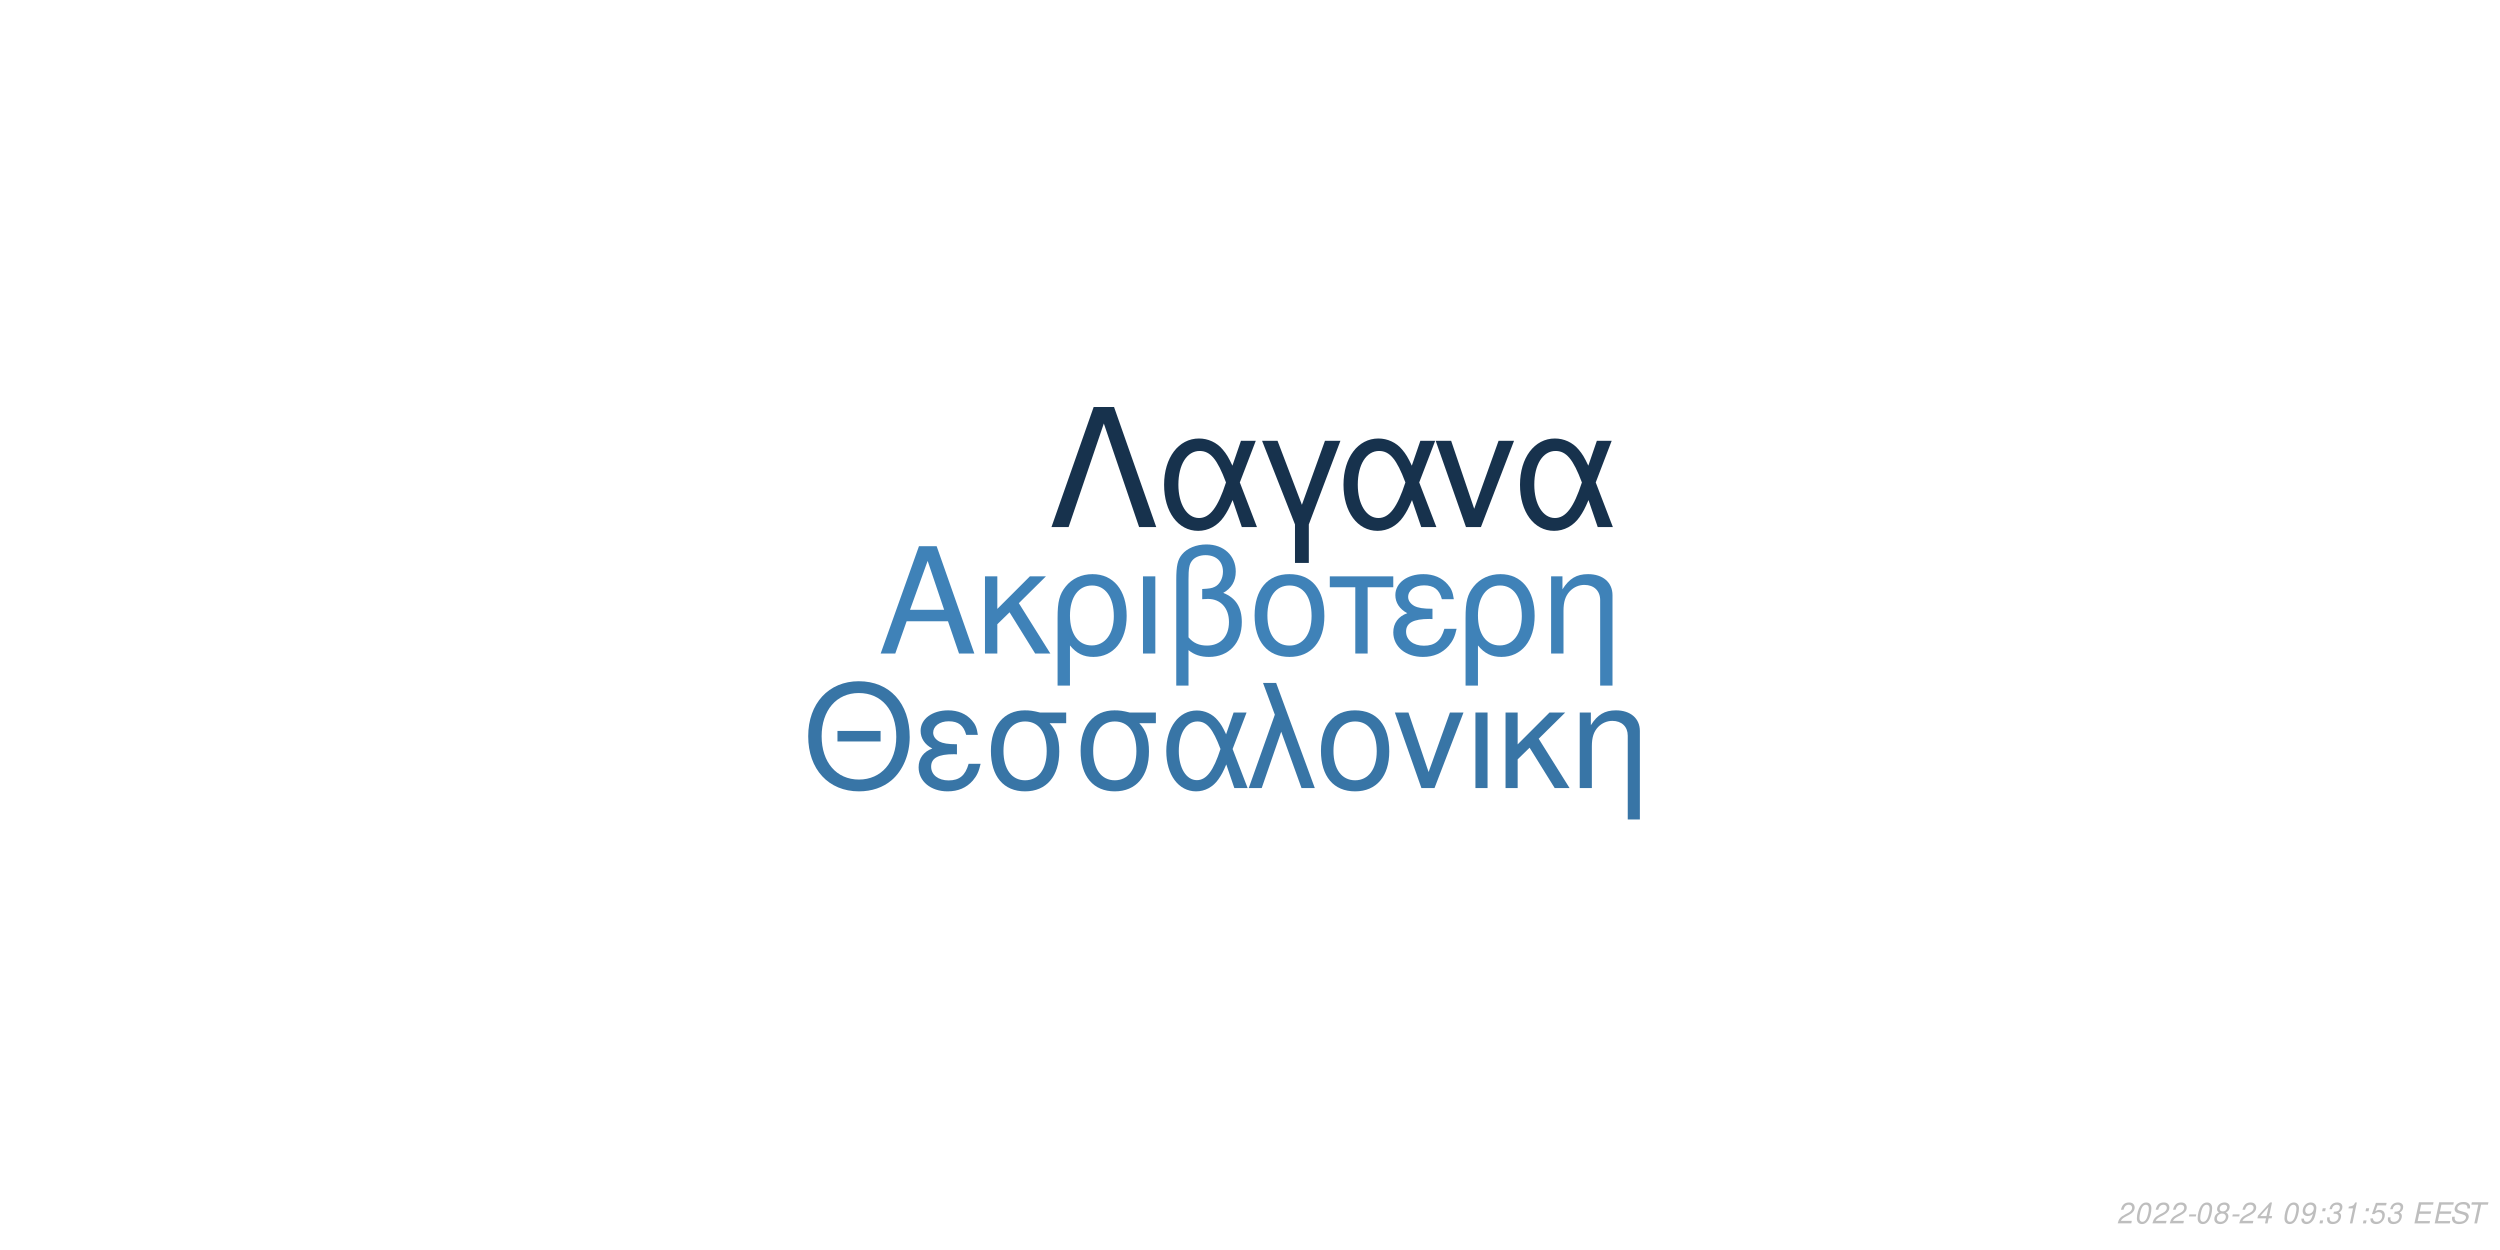
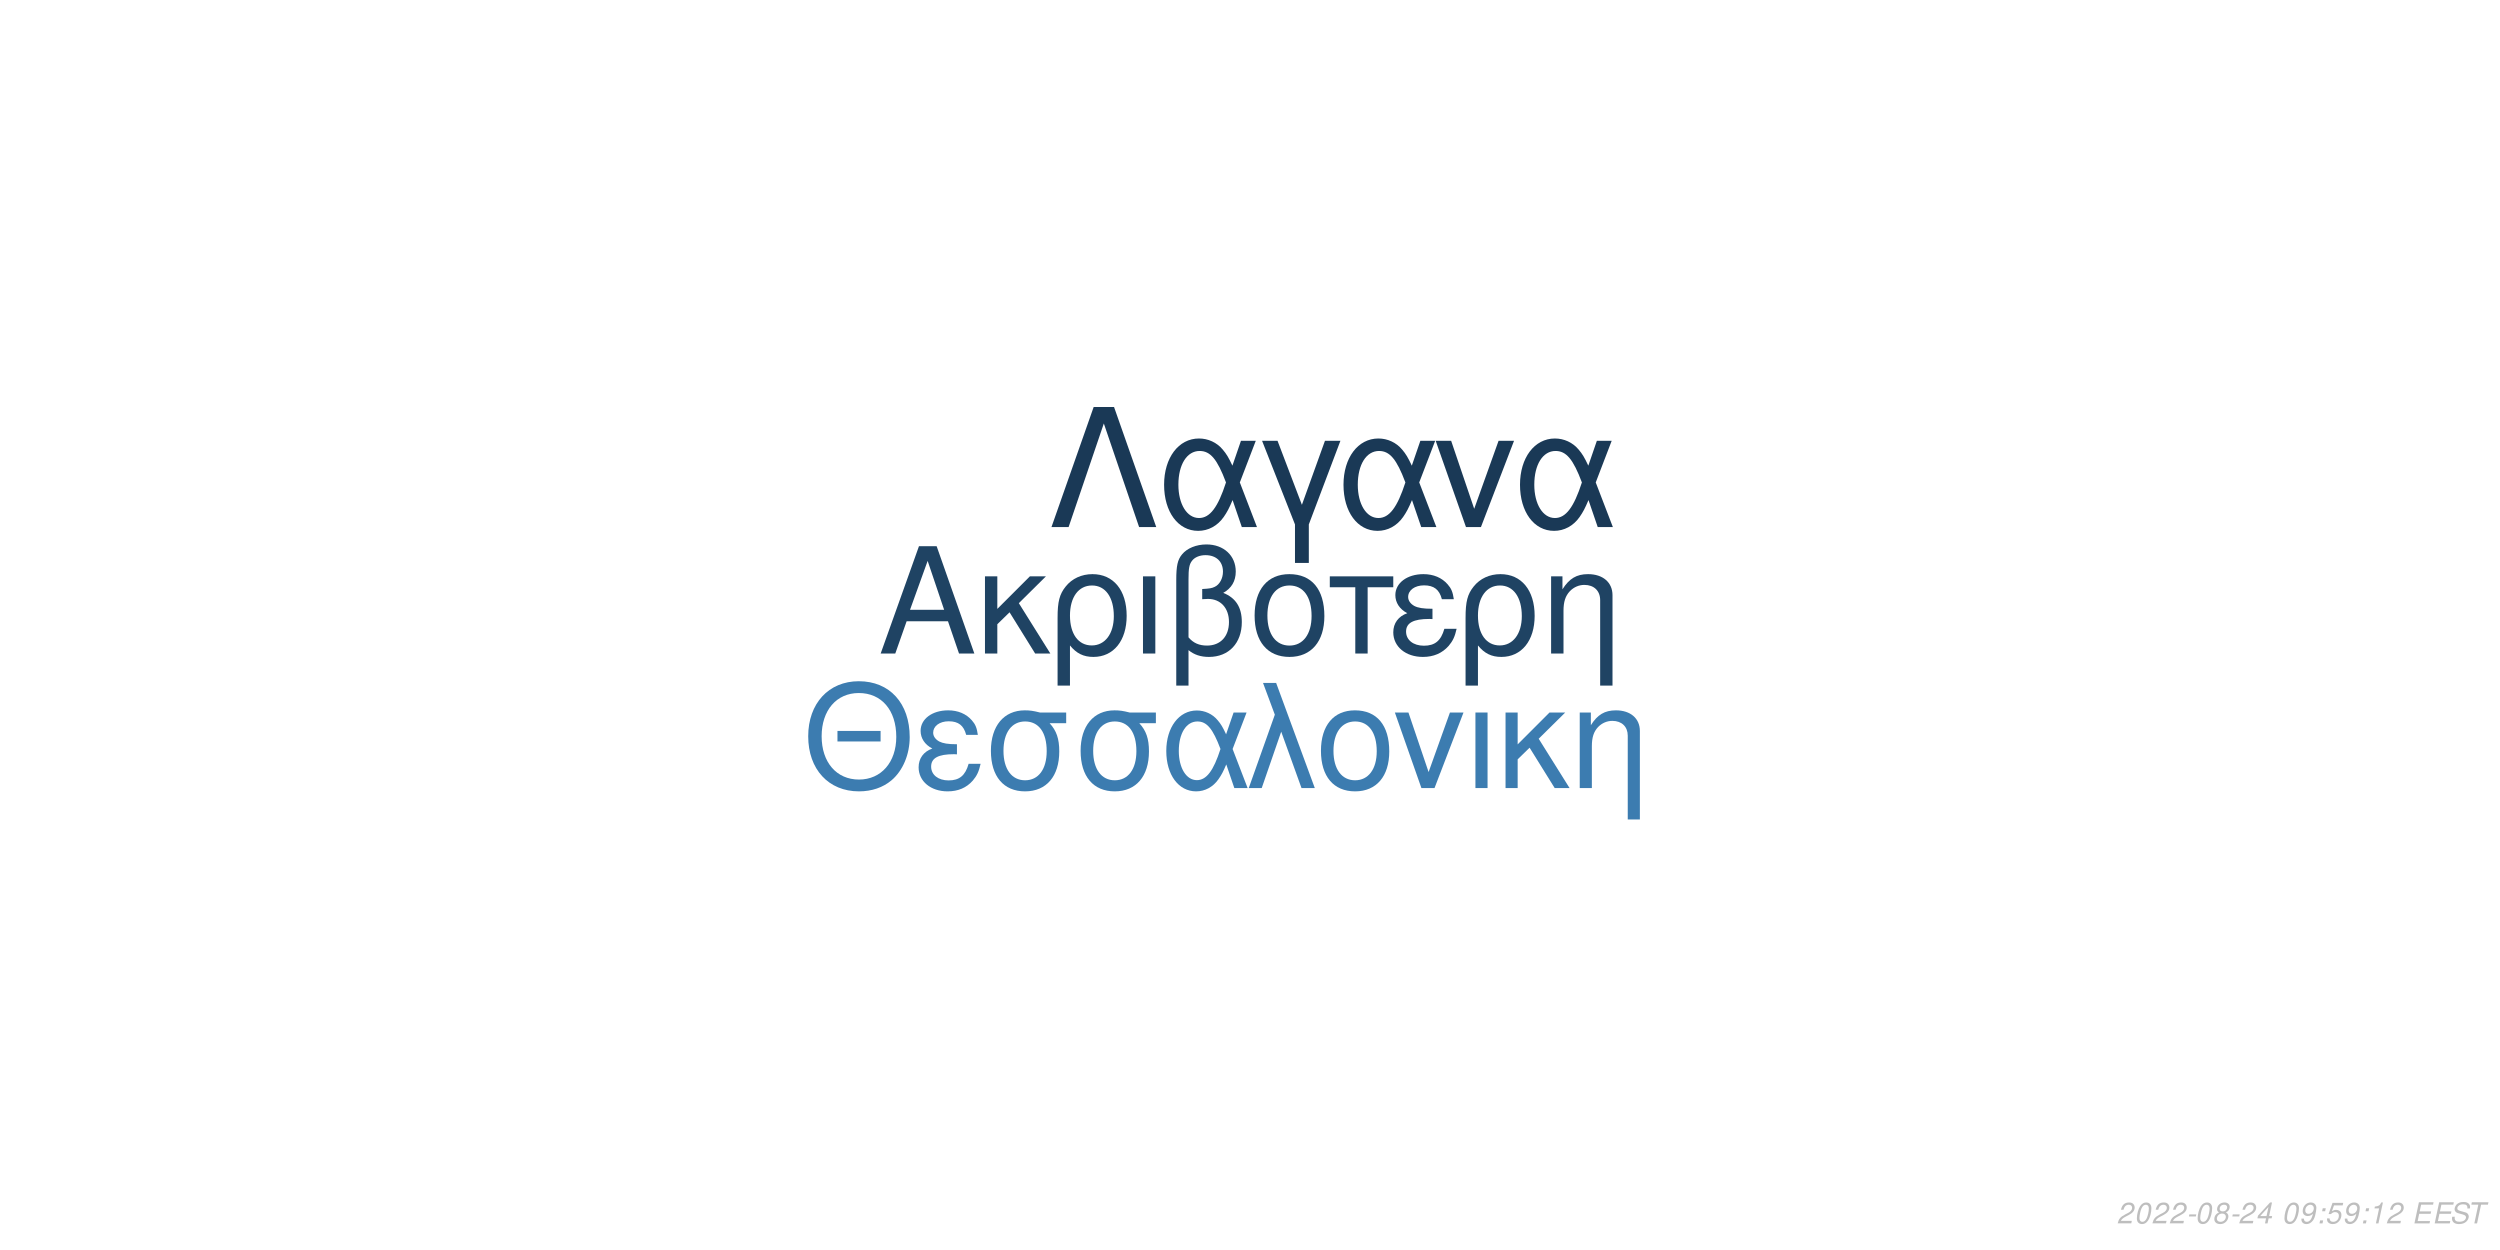
<svg xmlns="http://www.w3.org/2000/svg" xmlns:xlink="http://www.w3.org/1999/xlink" width="864pt" height="432pt" viewBox="0 0 864 432" version="1.1">
  <defs>
    <g>
      <symbol overflow="visible" id="glyph0-0">
        <path style="stroke:none;" d="" />
      </symbol>
      <symbol overflow="visible" id="glyph0-1">
        <path style="stroke:none;" d="M 24.125 -11.141 L 27.938 0 L 33.234 0 L 20.203 -37.094 L 14.094 -37.094 L 0.859 0 L 5.906 0 L 9.828 -11.141 Z M 22.797 -15.109 L 11 -15.109 L 17.094 -32.016 Z M 22.797 -15.109 " />
      </symbol>
      <symbol overflow="visible" id="glyph0-2">
        <path style="stroke:none;" d="M 7.172 -15.422 L 7.172 -26.672 L 2.906 -26.672 L 2.906 0 L 7.172 0 L 7.172 -10.125 L 11.406 -14.25 L 20.25 0 L 25.5 0 L 14.609 -17.406 L 23.969 -26.672 L 18.422 -26.672 Z M 7.172 -15.422 " />
      </symbol>
      <symbol overflow="visible" id="glyph0-3">
        <path style="stroke:none;" d="M 3 11.094 L 7.281 11.094 L 7.281 -2.797 C 9.516 -0.047 11.953 1.172 15.375 1.172 C 22.344 1.172 26.875 -4.422 26.875 -13.031 C 26.875 -21.891 22.297 -27.438 15.062 -27.438 C 11.297 -27.438 7.984 -25.906 5.797 -23.156 C 3.672 -20.516 3 -17.969 3 -12.359 Z M 14.906 -23.516 C 19.547 -23.516 22.438 -19.438 22.438 -12.922 C 22.438 -6.812 19.391 -2.797 14.812 -2.797 C 10.172 -2.797 7.281 -6.766 7.281 -13.125 C 7.281 -19.484 10.234 -23.516 14.906 -23.516 Z M 14.906 -23.516 " />
      </symbol>
      <symbol overflow="visible" id="glyph0-4">
        <path style="stroke:none;" d="M 3.516 0 L 7.781 0 L 7.781 -26.672 L 3.516 -26.672 Z M 3.516 0 " />
      </symbol>
      <symbol overflow="visible" id="glyph0-5">
        <path style="stroke:none;" d="M 4.016 11.094 L 8.25 11.094 L 8.25 -1.172 C 10.172 0.406 12.422 1.172 15.312 1.172 C 22.188 1.172 26.672 -3.609 26.672 -10.891 C 26.672 -15.984 24.578 -19.234 20.25 -20.969 C 23.109 -22.547 24.578 -25.031 24.578 -28.344 C 24.578 -33.844 20.406 -37.703 14.453 -37.703 C 10.938 -37.703 7.734 -36.391 6 -34.25 C 4.484 -32.422 4.016 -30.328 4.016 -25.391 Z M 8.25 -25.656 C 8.25 -29.359 8.5 -30.844 9.469 -32.062 C 10.375 -33.281 12.156 -34 14.094 -34 C 17.812 -34 20.156 -31.812 20.156 -28.297 C 20.156 -25.953 18.984 -23.812 17.297 -23.047 C 16.281 -22.547 15.469 -22.438 12.984 -22.297 L 12.984 -18.781 C 13.734 -18.828 14.344 -18.875 14.969 -18.875 C 19.344 -18.875 22.234 -15.719 22.234 -10.891 C 22.234 -5.906 19.281 -2.75 14.656 -2.75 C 11.953 -2.75 9.922 -3.609 8.25 -5.594 Z M 8.25 -25.656 " />
      </symbol>
      <symbol overflow="visible" id="glyph0-6">
        <path style="stroke:none;" d="M 14.094 -27.438 C 6.562 -27.438 2.094 -22.094 2.094 -13.125 C 2.094 -4.125 6.562 1.172 14.141 1.172 C 21.672 1.172 26.203 -4.172 26.203 -12.922 C 26.203 -22.188 21.828 -27.438 14.094 -27.438 Z M 14.141 -23.516 C 18.938 -23.516 21.781 -19.594 21.781 -12.984 C 21.781 -6.672 18.828 -2.75 14.141 -2.75 C 9.422 -2.75 6.516 -6.672 6.516 -13.125 C 6.516 -19.594 9.422 -23.516 14.141 -23.516 Z M 14.141 -23.516 " />
      </symbol>
      <symbol overflow="visible" id="glyph0-7">
        <path style="stroke:none;" d="M 7.891 0 L 12.156 0 L 12.156 -22.906 L 21.016 -22.906 L 21.016 -26.672 L -0.922 -26.672 L -0.922 -22.906 L 7.891 -22.906 Z M 7.891 0 " />
      </symbol>
      <symbol overflow="visible" id="glyph0-8">
        <path style="stroke:none;" d="M 14.562 -15.469 C 11.344 -15.469 9.562 -15.781 8.297 -16.438 C 6.922 -17.203 6.156 -18.328 6.156 -19.547 C 6.156 -21.891 8.453 -23.562 11.656 -23.562 C 15.062 -23.562 16.953 -22.094 17.812 -18.781 L 21.938 -18.781 C 21.578 -21.266 21.062 -22.5 19.797 -23.922 C 17.812 -26.203 14.906 -27.438 11.453 -27.438 C 5.797 -27.438 1.734 -24.375 1.734 -20.203 C 1.734 -17.609 3.156 -15.375 5.859 -13.938 C 2.797 -12.875 1.016 -10.484 1.016 -7.328 C 1.016 -2.391 5.297 1.172 11.25 1.172 C 14.969 1.172 17.906 -0.109 20.156 -2.641 C 21.578 -4.328 22.297 -5.797 22.906 -8.547 L 18.672 -8.547 C 17.5 -4.422 15.422 -2.703 11.609 -2.703 C 7.938 -2.703 5.438 -4.688 5.438 -7.578 C 5.438 -10.578 7.938 -11.953 13.484 -11.953 C 13.641 -11.953 14.094 -11.953 14.562 -11.906 Z M 14.562 -15.469 " />
      </symbol>
      <symbol overflow="visible" id="glyph0-9">
        <path style="stroke:none;" d="M 3.562 -26.672 L 3.562 0 L 7.844 0 L 7.844 -14.703 C 7.844 -17.906 8.5 -19.891 10.031 -21.531 C 11.406 -22.953 13.188 -23.719 15.062 -23.719 C 18.375 -23.719 20.516 -21.672 20.516 -18.469 L 20.516 11.094 L 24.781 11.094 L 24.781 -20.156 C 24.781 -24.578 21.469 -27.438 16.328 -27.438 C 12.359 -27.438 9.828 -25.906 7.484 -22.188 L 7.484 -26.672 Z M 3.562 -26.672 " />
      </symbol>
      <symbol overflow="visible" id="glyph1-0">
        <path style="stroke:none;" d="" />
      </symbol>
      <symbol overflow="visible" id="glyph1-1">
        <path style="stroke:none;" d="M 26.859 -19.734 L 11.953 -19.734 L 11.953 -16.094 L 26.859 -16.094 Z M 19.328 -36.922 C 8.922 -36.922 1.844 -29.25 1.844 -17.891 C 1.844 -6.484 8.875 1.141 19.391 1.141 C 23.812 1.141 27.703 -0.203 30.641 -2.688 C 34.578 -6.031 36.922 -11.656 36.922 -17.594 C 36.922 -29.297 30 -36.922 19.328 -36.922 Z M 19.328 -32.844 C 27.203 -32.844 32.281 -26.906 32.281 -17.688 C 32.281 -8.922 27.062 -2.938 19.391 -2.938 C 11.609 -2.938 6.484 -8.922 6.484 -17.891 C 6.484 -26.859 11.609 -32.844 19.328 -32.844 Z M 19.328 -32.844 " />
      </symbol>
      <symbol overflow="visible" id="glyph1-2">
        <path style="stroke:none;" d="M 14.25 -15.141 C 11.109 -15.141 9.375 -15.453 8.125 -16.094 C 6.781 -16.844 6.031 -17.938 6.031 -19.141 C 6.031 -21.422 8.266 -23.078 11.406 -23.078 C 14.75 -23.078 16.594 -21.625 17.438 -18.391 L 21.469 -18.391 C 21.125 -20.828 20.625 -22.031 19.391 -23.422 C 17.438 -25.656 14.594 -26.859 11.219 -26.859 C 5.688 -26.859 1.688 -23.875 1.688 -19.781 C 1.688 -17.234 3.094 -15.047 5.734 -13.656 C 2.734 -12.609 1 -10.266 1 -7.172 C 1 -2.344 5.188 1.141 11.016 1.141 C 14.656 1.141 17.547 -0.094 19.734 -2.594 C 21.125 -4.234 21.828 -5.688 22.422 -8.375 L 18.281 -8.375 C 17.141 -4.328 15.094 -2.641 11.359 -2.641 C 7.766 -2.641 5.328 -4.578 5.328 -7.422 C 5.328 -10.359 7.766 -11.703 13.203 -11.703 C 13.359 -11.703 13.797 -11.703 14.25 -11.656 Z M 14.25 -15.141 " />
      </symbol>
      <symbol overflow="visible" id="glyph1-3">
        <path style="stroke:none;" d="M 29 -26.109 L 19.938 -26.109 C 17.594 -26.703 16.438 -26.859 14.703 -26.859 C 7.469 -26.859 2.984 -21.469 2.984 -12.859 C 2.984 -4.031 7.375 1.141 14.797 1.141 C 22.172 1.141 26.609 -4.078 26.609 -12.656 C 26.609 -17.047 25.656 -19.828 23.266 -22.422 L 29 -22.422 Z M 14.797 -23.016 C 19.531 -23.016 22.266 -19.234 22.266 -12.75 C 22.266 -6.531 19.438 -2.688 14.797 -2.688 C 10.172 -2.688 7.328 -6.531 7.328 -12.859 C 7.328 -19.188 10.172 -23.016 14.797 -23.016 Z M 14.797 -23.016 " />
      </symbol>
      <symbol overflow="visible" id="glyph1-4">
        <path style="stroke:none;" d="M 29.344 -26.109 L 24.859 -26.109 L 22.266 -18.578 C 21.125 -21.031 20.484 -22.125 19.328 -23.469 C 17.547 -25.609 14.906 -26.812 12.156 -26.812 C 5.984 -26.812 1.594 -20.984 1.594 -12.812 C 1.594 -4.578 5.828 1.141 11.906 1.141 C 14.953 1.141 17.734 -0.344 19.625 -3.047 C 20.672 -4.531 21.281 -5.688 22.328 -8.172 L 25.109 0 L 29.703 0 L 24.516 -13.5 Z M 20.328 -13.5 C 17.891 -5.922 15.453 -2.734 12.156 -2.734 C 8.516 -2.734 5.922 -6.922 5.922 -12.812 C 5.922 -18.938 8.516 -23.016 12.359 -23.016 C 15.594 -23.016 17.688 -20.531 20.328 -13.5 Z M 20.328 -13.5 " />
      </symbol>
      <symbol overflow="visible" id="glyph1-5">
        <path style="stroke:none;" d="M 1.094 0 L 5.578 0 L 12.312 -19.484 L 19.328 0 L 23.922 0 L 10.562 -36.328 L 6.031 -36.328 L 10.109 -25.359 Z M 1.094 0 " />
      </symbol>
      <symbol overflow="visible" id="glyph1-6">
        <path style="stroke:none;" d="M 13.797 -26.859 C 6.422 -26.859 2.047 -21.625 2.047 -12.859 C 2.047 -4.031 6.422 1.141 13.859 1.141 C 21.234 1.141 25.656 -4.078 25.656 -12.656 C 25.656 -21.719 21.375 -26.859 13.797 -26.859 Z M 13.859 -23.016 C 18.531 -23.016 21.328 -19.188 21.328 -12.703 C 21.328 -6.531 18.438 -2.688 13.859 -2.688 C 9.219 -2.688 6.375 -6.531 6.375 -12.859 C 6.375 -19.188 9.219 -23.016 13.859 -23.016 Z M 13.859 -23.016 " />
      </symbol>
      <symbol overflow="visible" id="glyph1-7">
        <path style="stroke:none;" d="M 14.297 0 L 24.312 -26.109 L 19.625 -26.109 L 12.25 -5.531 L 5.281 -26.109 L 0.594 -26.109 L 9.766 0 Z M 14.297 0 " />
      </symbol>
      <symbol overflow="visible" id="glyph1-8">
        <path style="stroke:none;" d="M 3.438 0 L 7.625 0 L 7.625 -26.109 L 3.438 -26.109 Z M 3.438 0 " />
      </symbol>
      <symbol overflow="visible" id="glyph1-9">
        <path style="stroke:none;" d="M 7.031 -15.094 L 7.031 -26.109 L 2.844 -26.109 L 2.844 0 L 7.031 0 L 7.031 -9.922 L 11.156 -13.953 L 19.828 0 L 24.969 0 L 14.297 -17.047 L 23.469 -26.109 L 18.031 -26.109 Z M 7.031 -15.094 " />
      </symbol>
      <symbol overflow="visible" id="glyph1-10">
        <path style="stroke:none;" d="M 3.484 -26.109 L 3.484 0 L 7.672 0 L 7.672 -14.406 C 7.672 -17.547 8.328 -19.484 9.812 -21.078 C 11.156 -22.469 12.906 -23.219 14.75 -23.219 C 17.984 -23.219 20.078 -21.234 20.078 -18.094 L 20.078 10.859 L 24.266 10.859 L 24.266 -19.734 C 24.266 -24.062 21.031 -26.859 16 -26.859 C 12.109 -26.859 9.609 -25.359 7.328 -21.719 L 7.328 -26.109 Z M 3.484 -26.109 " />
      </symbol>
      <symbol overflow="visible" id="glyph2-0">
        <path style="stroke:none;" d="" />
      </symbol>
      <symbol overflow="visible" id="glyph2-1">
        <path style="stroke:none;" d="M 22.531 -41.484 L 15.484 -41.484 L 0.906 0 L 6.828 0 L 19 -35.797 L 31.188 0 L 37.109 0 Z M 22.531 -41.484 " />
      </symbol>
      <symbol overflow="visible" id="glyph2-2">
        <path style="stroke:none;" d="M 33.516 -29.812 L 28.391 -29.812 L 25.438 -21.219 C 24.125 -24.016 23.391 -25.266 22.078 -26.797 C 20.031 -29.25 17.016 -30.609 13.891 -30.609 C 6.828 -30.609 1.828 -23.953 1.828 -14.625 C 1.828 -5.234 6.656 1.312 13.594 1.312 C 17.078 1.312 20.266 -0.391 22.422 -3.469 C 23.609 -5.172 24.297 -6.484 25.5 -9.328 L 28.688 0 L 33.922 0 L 28 -15.422 Z M 23.219 -15.422 C 20.422 -6.766 17.641 -3.125 13.891 -3.125 C 9.734 -3.125 6.766 -7.906 6.766 -14.625 C 6.766 -21.625 9.734 -26.297 14.109 -26.297 C 17.812 -26.297 20.203 -23.453 23.219 -15.422 Z M 23.219 -15.422 " />
      </symbol>
      <symbol overflow="visible" id="glyph2-3">
        <path style="stroke:none;" d="M 12.062 12.406 L 16.844 12.406 L 16.844 -0.906 L 27.766 -29.812 L 22.422 -29.812 L 14.453 -7.688 L 6.031 -29.812 L 0.688 -29.812 L 12.062 -0.906 Z M 12.062 12.406 " />
      </symbol>
      <symbol overflow="visible" id="glyph2-4">
        <path style="stroke:none;" d="M 16.328 0 L 27.766 -29.812 L 22.422 -29.812 L 14 -6.312 L 6.031 -29.812 L 0.688 -29.812 L 11.156 0 Z M 16.328 0 " />
      </symbol>
      <symbol overflow="visible" id="glyph3-0">
        <path style="stroke:none;" d="" />
      </symbol>
      <symbol overflow="visible" id="glyph3-1">
        <path style="stroke:none;" d="M 5.234 -0.875 L 1.469 -0.875 C 1.641 -1.375 2.203 -1.891 3.109 -2.344 L 4.234 -2.938 C 5.562 -3.625 6.219 -4.469 6.219 -5.484 C 6.219 -5.938 6.062 -6.359 5.797 -6.656 C 5.469 -7.047 4.984 -7.234 4.312 -7.234 C 2.766 -7.234 1.891 -6.453 1.484 -4.734 L 2.375 -4.734 C 2.484 -5.188 2.609 -5.484 2.797 -5.75 C 3.094 -6.203 3.609 -6.453 4.188 -6.453 C 4.891 -6.453 5.344 -6.031 5.344 -5.375 C 5.344 -4.703 4.859 -4.094 4.016 -3.656 L 2.984 -3.125 C 1.234 -2.188 0.797 -1.656 0.344 -0.016 L 5.047 -0.016 Z M 5.234 -0.875 " />
      </symbol>
      <symbol overflow="visible" id="glyph3-2">
        <path style="stroke:none;" d="M 4.203 -7.234 C 3.375 -7.234 2.688 -6.812 2.125 -5.984 C 1.484 -5.047 0.984 -3.188 0.984 -1.734 C 0.984 -1.109 1.172 -0.562 1.484 -0.266 C 1.797 0.047 2.281 0.234 2.766 0.234 C 3.625 0.234 4.281 -0.156 4.859 -1.016 C 5.516 -1.953 6 -3.797 6 -5.266 C 6 -6.5 5.328 -7.234 4.203 -7.234 Z M 4.094 -6.453 C 4.734 -6.453 5.125 -5.984 5.125 -5.156 C 5.125 -4.203 4.781 -2.625 4.406 -1.812 C 3.984 -0.938 3.516 -0.547 2.875 -0.547 C 2.25 -0.547 1.875 -1.031 1.875 -1.828 C 1.875 -2.797 2.203 -4.344 2.594 -5.203 C 2.984 -6.047 3.453 -6.453 4.094 -6.453 Z M 4.094 -6.453 " />
      </symbol>
      <symbol overflow="visible" id="glyph3-3">
        <path style="stroke:none;" d="M 3.516 -3.125 L 1.125 -3.125 L 0.969 -2.406 L 3.359 -2.406 Z M 3.516 -3.125 " />
      </symbol>
      <symbol overflow="visible" id="glyph3-4">
        <path style="stroke:none;" d="M 4.766 -3.797 C 5.078 -3.969 5.234 -4.078 5.438 -4.234 C 5.812 -4.594 6.062 -5.172 6.062 -5.734 C 6.062 -6.625 5.344 -7.234 4.266 -7.234 C 2.812 -7.234 1.703 -6.219 1.703 -4.875 C 1.703 -4.406 1.875 -4.125 2.359 -3.812 C 1.297 -3.312 0.75 -2.516 0.75 -1.469 C 0.75 -0.438 1.547 0.234 2.812 0.234 C 3.656 0.234 4.359 -0.094 4.938 -0.734 C 5.359 -1.234 5.609 -1.859 5.609 -2.438 C 5.609 -3.047 5.312 -3.516 4.766 -3.797 Z M 4.109 -6.453 C 4.797 -6.453 5.188 -6.125 5.188 -5.578 C 5.188 -5.266 5.062 -4.922 4.859 -4.672 C 4.562 -4.312 4.188 -4.156 3.656 -4.156 C 2.984 -4.156 2.594 -4.453 2.594 -4.984 C 2.594 -5.859 3.203 -6.453 4.109 -6.453 Z M 3.453 -3.406 C 4.234 -3.406 4.734 -2.984 4.734 -2.312 C 4.734 -1.312 3.922 -0.547 2.875 -0.547 C 2.125 -0.547 1.625 -0.969 1.625 -1.625 C 1.625 -2.609 2.438 -3.406 3.453 -3.406 Z M 3.453 -3.406 " />
      </symbol>
      <symbol overflow="visible" id="glyph3-5">
        <path style="stroke:none;" d="M 3.625 -1.75 L 3.266 0 L 4.141 0 L 4.516 -1.75 L 5.562 -1.75 L 5.734 -2.531 L 4.688 -2.531 L 5.688 -7.234 L 5.016 -7.234 L 0.844 -2.672 L 0.641 -1.75 Z M 3.797 -2.531 L 1.594 -2.531 L 4.469 -5.703 Z M 3.797 -2.531 " />
      </symbol>
      <symbol overflow="visible" id="glyph3-6">
        <path style="stroke:none;" d="" />
      </symbol>
      <symbol overflow="visible" id="glyph3-7">
        <path style="stroke:none;" d="M 0.844 -1.656 C 0.844 -1.547 0.844 -1.438 0.844 -1.375 C 0.844 -0.406 1.531 0.234 2.578 0.234 C 3.203 0.234 3.766 0.016 4.297 -0.438 C 4.938 -1 5.312 -1.656 5.594 -2.719 C 5.844 -3.672 6.016 -4.766 6.016 -5.375 C 6.016 -5.844 5.844 -6.328 5.547 -6.656 C 5.203 -7.031 4.703 -7.234 4.062 -7.234 C 2.516 -7.234 1.297 -5.938 1.297 -4.266 C 1.297 -3.203 1.984 -2.547 3.047 -2.547 C 3.484 -2.547 3.953 -2.672 4.281 -2.891 C 4.406 -2.984 4.547 -3.078 4.828 -3.344 C 4.438 -1.484 3.703 -0.547 2.703 -0.547 C 2.109 -0.547 1.719 -0.938 1.719 -1.547 L 1.719 -1.656 Z M 3.953 -6.453 C 4.625 -6.453 5.141 -5.953 5.141 -5.281 C 5.141 -4.188 4.312 -3.312 3.297 -3.312 C 2.594 -3.312 2.172 -3.734 2.172 -4.453 C 2.172 -5.562 2.984 -6.453 3.953 -6.453 Z M 3.953 -6.453 " />
      </symbol>
      <symbol overflow="visible" id="glyph3-8">
        <path style="stroke:none;" d="M 2.359 -1.031 L 1.312 -1.031 L 1.094 0 L 2.141 0 Z M 3.266 -5.234 L 2.219 -5.234 L 2 -4.203 L 3.047 -4.203 Z M 3.266 -5.234 " />
      </symbol>
      <symbol overflow="visible" id="glyph3-9">
-         <path style="stroke:none;" d="M 2.922 -3.312 C 3.125 -3.344 3.234 -3.344 3.375 -3.344 C 4.203 -3.344 4.688 -3 4.688 -2.406 C 4.688 -1.312 3.906 -0.547 2.781 -0.547 C 2.047 -0.547 1.594 -0.938 1.594 -1.562 C 1.594 -1.719 1.609 -1.844 1.656 -2.094 L 0.766 -2.094 C 0.734 -1.797 0.719 -1.641 0.719 -1.469 C 0.719 -0.375 1.406 0.234 2.641 0.234 C 3.547 0.234 4.297 -0.078 4.812 -0.656 C 5.266 -1.156 5.562 -1.875 5.562 -2.547 C 5.562 -3.125 5.344 -3.453 4.797 -3.734 C 5.641 -4.234 6.016 -4.844 6.016 -5.734 C 6.016 -6.656 5.312 -7.234 4.203 -7.234 C 3.375 -7.234 2.672 -6.938 2.188 -6.375 C 1.891 -6.031 1.703 -5.641 1.516 -4.906 L 2.391 -4.906 C 2.5 -5.359 2.594 -5.594 2.734 -5.812 C 3.047 -6.234 3.516 -6.453 4.078 -6.453 C 4.734 -6.453 5.141 -6.125 5.141 -5.578 C 5.141 -5.188 5.016 -4.797 4.797 -4.547 C 4.516 -4.234 4 -4.062 3.266 -4.062 L 3.078 -4.062 Z M 2.922 -3.312 " />
+         <path style="stroke:none;" d="M 6.297 -7.094 L 2.594 -7.094 L 1.234 -3.234 L 2.047 -3.234 C 2.656 -3.766 2.938 -3.906 3.531 -3.906 C 4.328 -3.906 4.797 -3.453 4.797 -2.688 C 4.797 -1.438 3.969 -0.547 2.828 -0.547 C 2.031 -0.547 1.609 -0.938 1.578 -1.734 L 0.703 -1.734 L 0.703 -1.516 C 0.703 -0.938 0.844 -0.547 1.188 -0.266 C 1.562 0.062 2.078 0.234 2.703 0.234 C 3.656 0.234 4.391 -0.156 4.984 -0.922 C 5.422 -1.5 5.672 -2.234 5.672 -2.953 C 5.672 -4 4.938 -4.672 3.812 -4.672 C 3.328 -4.672 2.906 -4.547 2.406 -4.234 L 3.109 -6.219 L 6.109 -6.219 Z M 6.297 -7.094 " />
      </symbol>
      <symbol overflow="visible" id="glyph3-10">
        <path style="stroke:none;" d="M 3.703 -5.188 L 2.594 0 L 3.469 0 L 5.016 -7.234 L 4.438 -7.234 C 3.906 -6.156 3.688 -6.016 2.234 -5.812 L 2.109 -5.188 Z M 3.703 -5.188 " />
      </symbol>
      <symbol overflow="visible" id="glyph3-11">
-         <path style="stroke:none;" d="M 6.297 -7.094 L 2.594 -7.094 L 1.234 -3.234 L 2.047 -3.234 C 2.656 -3.766 2.938 -3.906 3.531 -3.906 C 4.328 -3.906 4.797 -3.453 4.797 -2.688 C 4.797 -1.438 3.969 -0.547 2.828 -0.547 C 2.031 -0.547 1.609 -0.938 1.578 -1.734 L 0.703 -1.734 L 0.703 -1.516 C 0.703 -0.938 0.844 -0.547 1.188 -0.266 C 1.562 0.062 2.078 0.234 2.703 0.234 C 3.656 0.234 4.391 -0.156 4.984 -0.922 C 5.422 -1.5 5.672 -2.234 5.672 -2.953 C 5.672 -4 4.938 -4.672 3.812 -4.672 C 3.328 -4.672 2.906 -4.547 2.406 -4.234 L 3.109 -6.219 L 6.109 -6.219 Z M 6.297 -7.094 " />
+         <path style="stroke:none;" d="M 2.547 -3.312 L 6.5 -3.312 L 6.688 -4.141 L 2.719 -4.141 L 3.219 -6.469 L 7.344 -6.469 L 7.516 -7.297 L 2.453 -7.297 L 0.906 0 L 6.125 0 L 6.297 -0.812 L 2.016 -0.812 Z M 2.547 -3.312 " />
      </symbol>
      <symbol overflow="visible" id="glyph3-12">
-         <path style="stroke:none;" d="M 2.547 -3.312 L 6.5 -3.312 L 6.688 -4.141 L 2.719 -4.141 L 3.219 -6.469 L 7.344 -6.469 L 7.516 -7.297 L 2.453 -7.297 L 0.906 0 L 6.125 0 L 6.297 -0.812 L 2.016 -0.812 Z M 2.547 -3.312 " />
+         <path style="stroke:none;" d="M 7.062 -5.156 C 7.125 -5.438 7.141 -5.562 7.141 -5.703 C 7.141 -6.156 6.938 -6.594 6.594 -6.891 C 6.188 -7.25 5.656 -7.406 4.875 -7.406 C 3.844 -7.406 3.047 -7.125 2.5 -6.562 C 2.094 -6.141 1.781 -5.438 1.781 -4.922 C 1.781 -4.297 2.219 -3.766 2.891 -3.562 L 4.594 -3.094 C 5.406 -2.859 5.734 -2.578 5.734 -2.094 C 5.734 -1.781 5.547 -1.406 5.266 -1.141 C 4.844 -0.766 4.266 -0.578 3.453 -0.578 C 2.328 -0.578 1.812 -0.984 1.812 -1.906 C 1.812 -2.047 1.812 -2.125 1.844 -2.312 L 0.984 -2.312 C 0.906 -2.062 0.891 -1.906 0.891 -1.688 C 0.891 -0.484 1.797 0.234 3.297 0.234 C 4.359 0.234 5.234 -0.062 5.812 -0.609 C 6.344 -1.078 6.688 -1.797 6.688 -2.375 C 6.688 -2.641 6.609 -2.906 6.453 -3.156 C 6.234 -3.5 5.938 -3.703 5.469 -3.828 L 3.75 -4.312 C 2.984 -4.547 2.734 -4.734 2.734 -5.188 C 2.734 -5.547 2.875 -5.844 3.188 -6.109 C 3.547 -6.438 4.031 -6.594 4.703 -6.594 C 5.266 -6.594 5.688 -6.484 5.906 -6.297 C 6.094 -6.125 6.219 -5.797 6.219 -5.516 C 6.219 -5.422 6.203 -5.344 6.188 -5.156 Z M 7.062 -5.156 " />
      </symbol>
      <symbol overflow="visible" id="glyph3-13">
-         <path style="stroke:none;" d="M 7.062 -5.156 C 7.125 -5.438 7.141 -5.562 7.141 -5.703 C 7.141 -6.156 6.938 -6.594 6.594 -6.891 C 6.188 -7.25 5.656 -7.406 4.875 -7.406 C 3.844 -7.406 3.047 -7.125 2.5 -6.562 C 2.094 -6.141 1.781 -5.438 1.781 -4.922 C 1.781 -4.297 2.219 -3.766 2.891 -3.562 L 4.594 -3.094 C 5.406 -2.859 5.734 -2.578 5.734 -2.094 C 5.734 -1.781 5.547 -1.406 5.266 -1.141 C 4.844 -0.766 4.266 -0.578 3.453 -0.578 C 2.328 -0.578 1.812 -0.984 1.812 -1.906 C 1.812 -2.047 1.812 -2.125 1.844 -2.312 L 0.984 -2.312 C 0.906 -2.062 0.891 -1.906 0.891 -1.688 C 0.891 -0.484 1.797 0.234 3.297 0.234 C 4.359 0.234 5.234 -0.062 5.812 -0.609 C 6.344 -1.078 6.688 -1.797 6.688 -2.375 C 6.688 -2.641 6.609 -2.906 6.453 -3.156 C 6.234 -3.5 5.938 -3.703 5.469 -3.828 L 3.75 -4.312 C 2.984 -4.547 2.734 -4.734 2.734 -5.188 C 2.734 -5.547 2.875 -5.844 3.188 -6.109 C 3.547 -6.438 4.031 -6.594 4.703 -6.594 C 5.266 -6.594 5.688 -6.484 5.906 -6.297 C 6.094 -6.125 6.219 -5.797 6.219 -5.516 C 6.219 -5.422 6.203 -5.344 6.188 -5.156 Z M 7.062 -5.156 " />
-       </symbol>
-       <symbol overflow="visible" id="glyph3-14">
        <path style="stroke:none;" d="M 4.938 -6.469 L 7.312 -6.469 L 7.484 -7.297 L 1.75 -7.297 L 1.578 -6.469 L 3.984 -6.469 L 2.609 0 L 3.547 0 Z M 4.938 -6.469 " />
      </symbol>
    </g>
  </defs>
  <g id="surface1">
    <rect x="0" y="0" width="864" height="432" style="fill:rgb(100%,100%,100%);fill-opacity:1;stroke:none;" />
-     <g style="fill:rgb(24.706%,50.98%,72.157%);fill-opacity:1;">
+     <g style="fill:rgb(12.157%,26.275%,38.824%);fill-opacity:1;">
      <use xlink:href="#glyph0-1" x="303.5" y="225.861" />
      <use xlink:href="#glyph0-2" x="337.5" y="225.861" />
      <use xlink:href="#glyph0-3" x="362.5" y="225.861" />
      <use xlink:href="#glyph0-4" x="391.5" y="225.861" />
      <use xlink:href="#glyph0-5" x="402.5" y="225.861" />
      <use xlink:href="#glyph0-6" x="431.5" y="225.861" />
      <use xlink:href="#glyph0-7" x="460.5" y="225.861" />
      <use xlink:href="#glyph0-8" x="480.5" y="225.861" />
      <use xlink:href="#glyph0-3" x="503.5" y="225.861" />
      <use xlink:href="#glyph0-9" x="532.5" y="225.861" />
    </g>
-     <g style="fill:rgb(21.961%,45.882%,65.098%);fill-opacity:1;">
+     <g style="fill:rgb(23.529%,48.627%,69.02%);fill-opacity:1;">
      <use xlink:href="#glyph1-1" x="277.473" y="272.354" />
      <use xlink:href="#glyph1-2" x="316.473" y="272.354" />
      <use xlink:href="#glyph1-3" x="339.473" y="272.354" />
      <use xlink:href="#glyph1-3" x="370.473" y="272.354" />
      <use xlink:href="#glyph1-4" x="401.473" y="272.354" />
      <use xlink:href="#glyph1-5" x="430.473" y="272.354" />
      <use xlink:href="#glyph1-6" x="454.473" y="272.354" />
      <use xlink:href="#glyph1-7" x="481.473" y="272.354" />
      <use xlink:href="#glyph1-8" x="506.473" y="272.354" />
      <use xlink:href="#glyph1-9" x="517.473" y="272.354" />
      <use xlink:href="#glyph1-10" x="542.473" y="272.354" />
    </g>
-     <g style="fill:rgb(9.02%,19.608%,30.196%);fill-opacity:1;">
+     <g style="fill:rgb(10.196%,22.353%,33.725%);fill-opacity:1;">
      <use xlink:href="#glyph2-1" x="362.484" y="182.152" />
      <use xlink:href="#glyph2-2" x="400.484" y="182.152" />
      <use xlink:href="#glyph2-3" x="435.484" y="182.152" />
      <use xlink:href="#glyph2-2" x="462.484" y="182.152" />
      <use xlink:href="#glyph2-4" x="495.484" y="182.152" />
      <use xlink:href="#glyph2-2" x="523.484" y="182.152" />
    </g>
    <g style="fill:rgb(74.51%,74.51%,74.51%);fill-opacity:1;">
      <use xlink:href="#glyph3-1" x="731.52" y="422.81" />
      <use xlink:href="#glyph3-2" x="737.52" y="422.81" />
      <use xlink:href="#glyph3-1" x="743.52" y="422.81" />
      <use xlink:href="#glyph3-1" x="749.52" y="422.81" />
      <use xlink:href="#glyph3-3" x="755.52" y="422.81" />
      <use xlink:href="#glyph3-2" x="758.52" y="422.81" />
      <use xlink:href="#glyph3-4" x="764.52" y="422.81" />
      <use xlink:href="#glyph3-3" x="770.52" y="422.81" />
      <use xlink:href="#glyph3-1" x="773.52" y="422.81" />
      <use xlink:href="#glyph3-5" x="779.52" y="422.81" />
      <use xlink:href="#glyph3-6" x="785.52" y="422.81" />
      <use xlink:href="#glyph3-2" x="788.52" y="422.81" />
      <use xlink:href="#glyph3-7" x="794.52" y="422.81" />
      <use xlink:href="#glyph3-8" x="800.52" y="422.81" />
      <use xlink:href="#glyph3-9" x="803.52" y="422.81" />
-       <use xlink:href="#glyph3-10" x="809.52" y="422.81" />
+       <use xlink:href="#glyph3-7" x="809.52" y="422.81" />
      <use xlink:href="#glyph3-8" x="815.52" y="422.81" />
-       <use xlink:href="#glyph3-11" x="818.52" y="422.81" />
-       <use xlink:href="#glyph3-9" x="824.52" y="422.81" />
+       <use xlink:href="#glyph3-10" x="818.52" y="422.81" />
+       <use xlink:href="#glyph3-1" x="824.52" y="422.81" />
      <use xlink:href="#glyph3-6" x="830.52" y="422.81" />
-       <use xlink:href="#glyph3-12" x="833.52" y="422.81" />
-       <use xlink:href="#glyph3-12" x="840.52" y="422.81" />
-       <use xlink:href="#glyph3-13" x="846.52" y="422.81" />
-       <use xlink:href="#glyph3-14" x="852.52" y="422.81" />
+       <use xlink:href="#glyph3-11" x="833.52" y="422.81" />
+       <use xlink:href="#glyph3-11" x="840.52" y="422.81" />
+       <use xlink:href="#glyph3-12" x="846.52" y="422.81" />
+       <use xlink:href="#glyph3-13" x="852.52" y="422.81" />
    </g>
  </g>
</svg>
